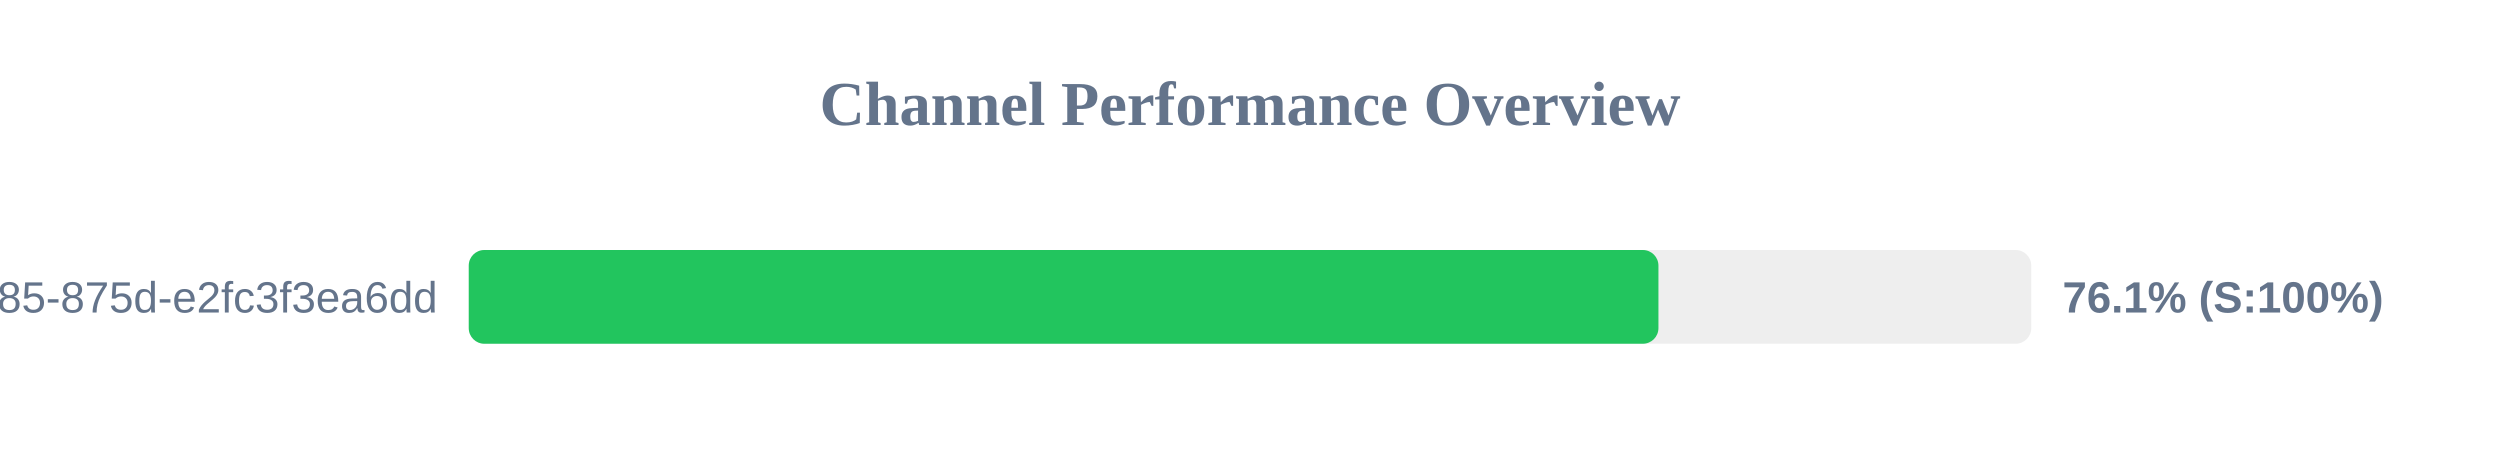
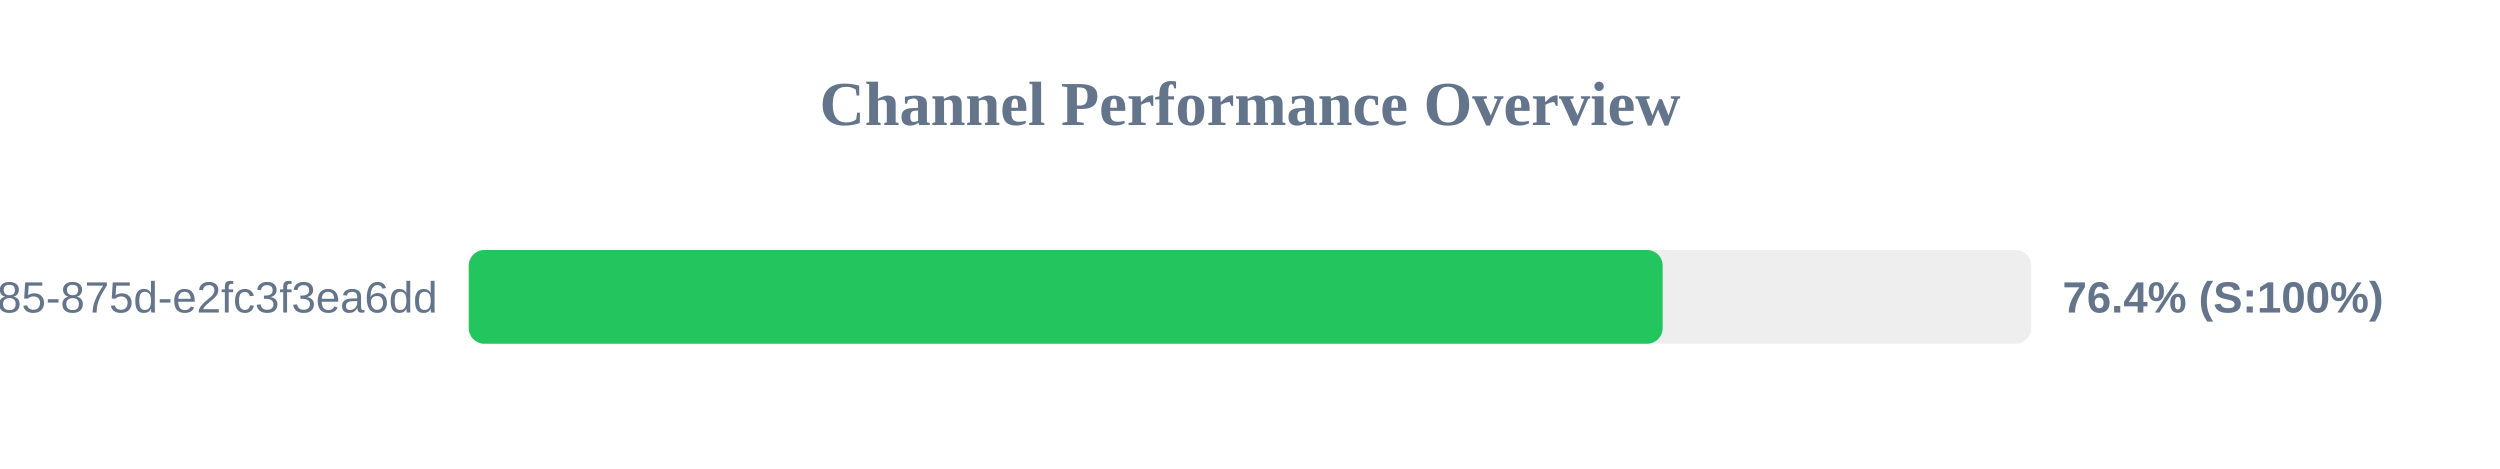
<svg xmlns="http://www.w3.org/2000/svg" width="800" height="150" version="1.1">
  <style>
        .row { font: 14px Arial; fill: #64748b; }
        .score { font: bold 14px Arial; fill: #64748b; }
    </style>
  <text x="400" y="40" text-anchor="middle" font-size="20px" font-weight="bold" fill="#64748b">Channel Performance Overview</text>
  <rect x="150" y="80" width="500" height="30" fill="#eee" rx="5" />
-   <rect x="150" y="80" width="380.7" height="30" fill="#22c55e" rx="5" />
+   <rect x="150" y="80" width="382.05" height="30" fill="#22c55e" rx="5" />
  <text x="140" y="100" text-anchor="end" class="row">?uuid=1045aedf-053c-4585-875d-e2fc3f3ea6dd</text>
-   <text x="660" y="100" text-anchor="start" class="score">76.1% (S:100%)</text>
+   <text x="660" y="100" text-anchor="start" class="score">76.4% (S:100%)</text>
</svg>
